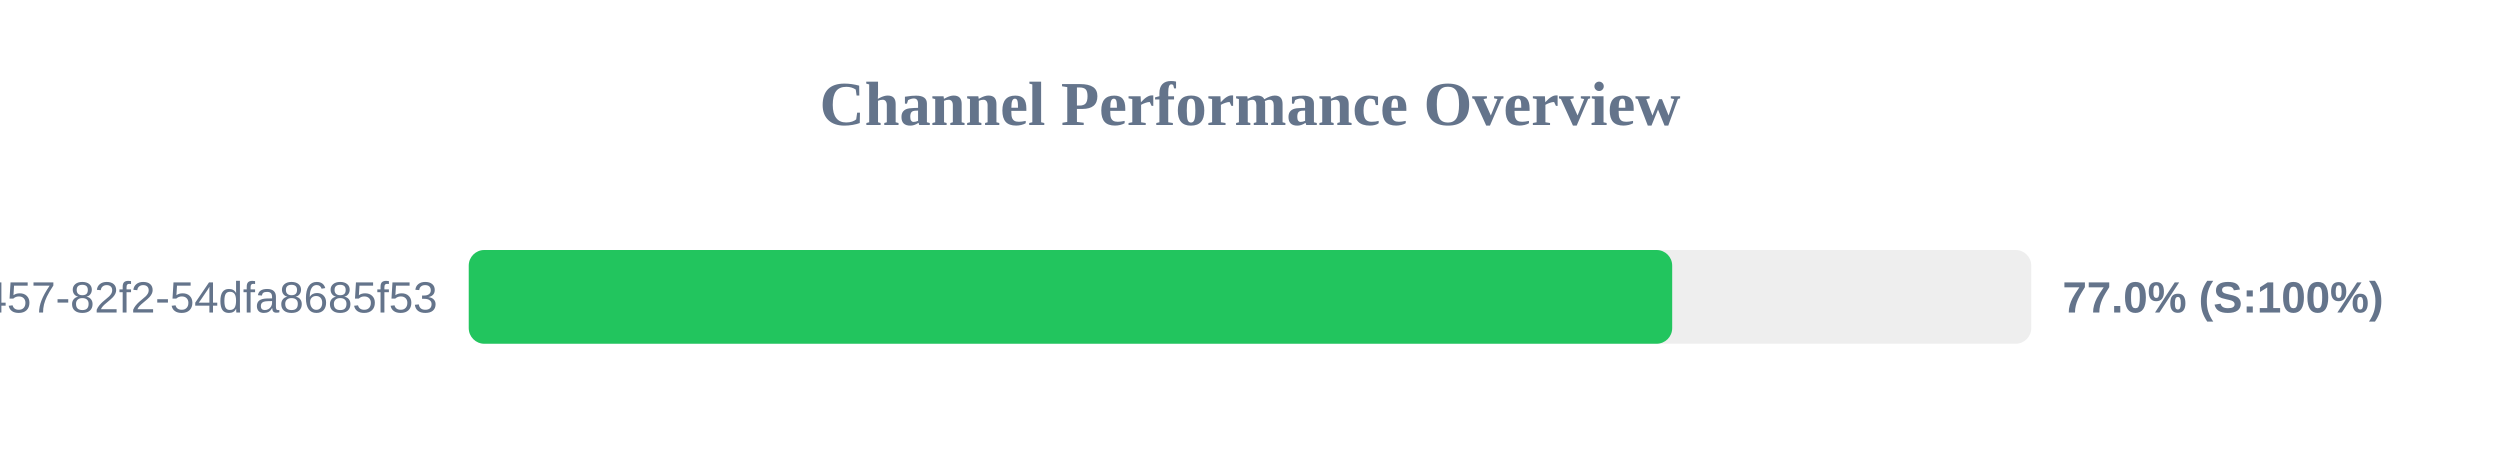
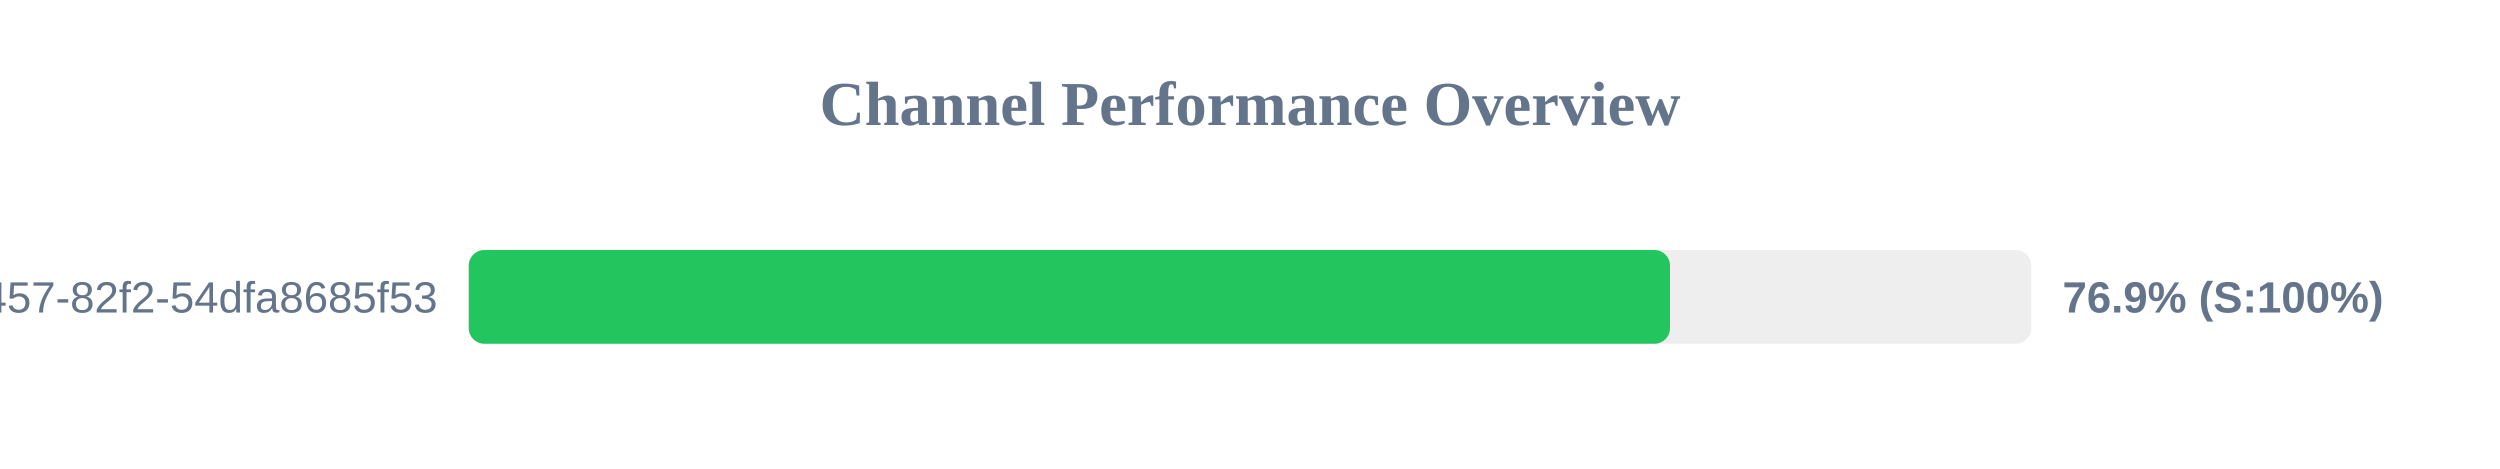
<svg xmlns="http://www.w3.org/2000/svg" width="800" height="150" version="1.1">
  <style>
        .row { font: 14px Arial; fill: #64748b; }
        .score { font: bold 14px Arial; fill: #64748b; }
    </style>
  <text x="400" y="40" text-anchor="middle" font-size="20px" font-weight="bold" fill="#64748b">Channel Performance Overview</text>
  <rect x="150" y="80" width="500" height="30" fill="#eee" rx="5" />
-   <rect x="150" y="80" width="385.1" height="30" fill="#22c55e" rx="5" />
+   <rect x="150" y="80" width="384.4" height="30" fill="#22c55e" rx="5" />
  <text x="140" y="100" text-anchor="end" class="row">?uuid=413c8b50-96bf-4457-82f2-54dfa8685f53</text>
-   <text x="660" y="100" text-anchor="start" class="score">77.0% (S:100%)</text>
+   <text x="660" y="100" text-anchor="start" class="score">76.9% (S:100%)</text>
</svg>
